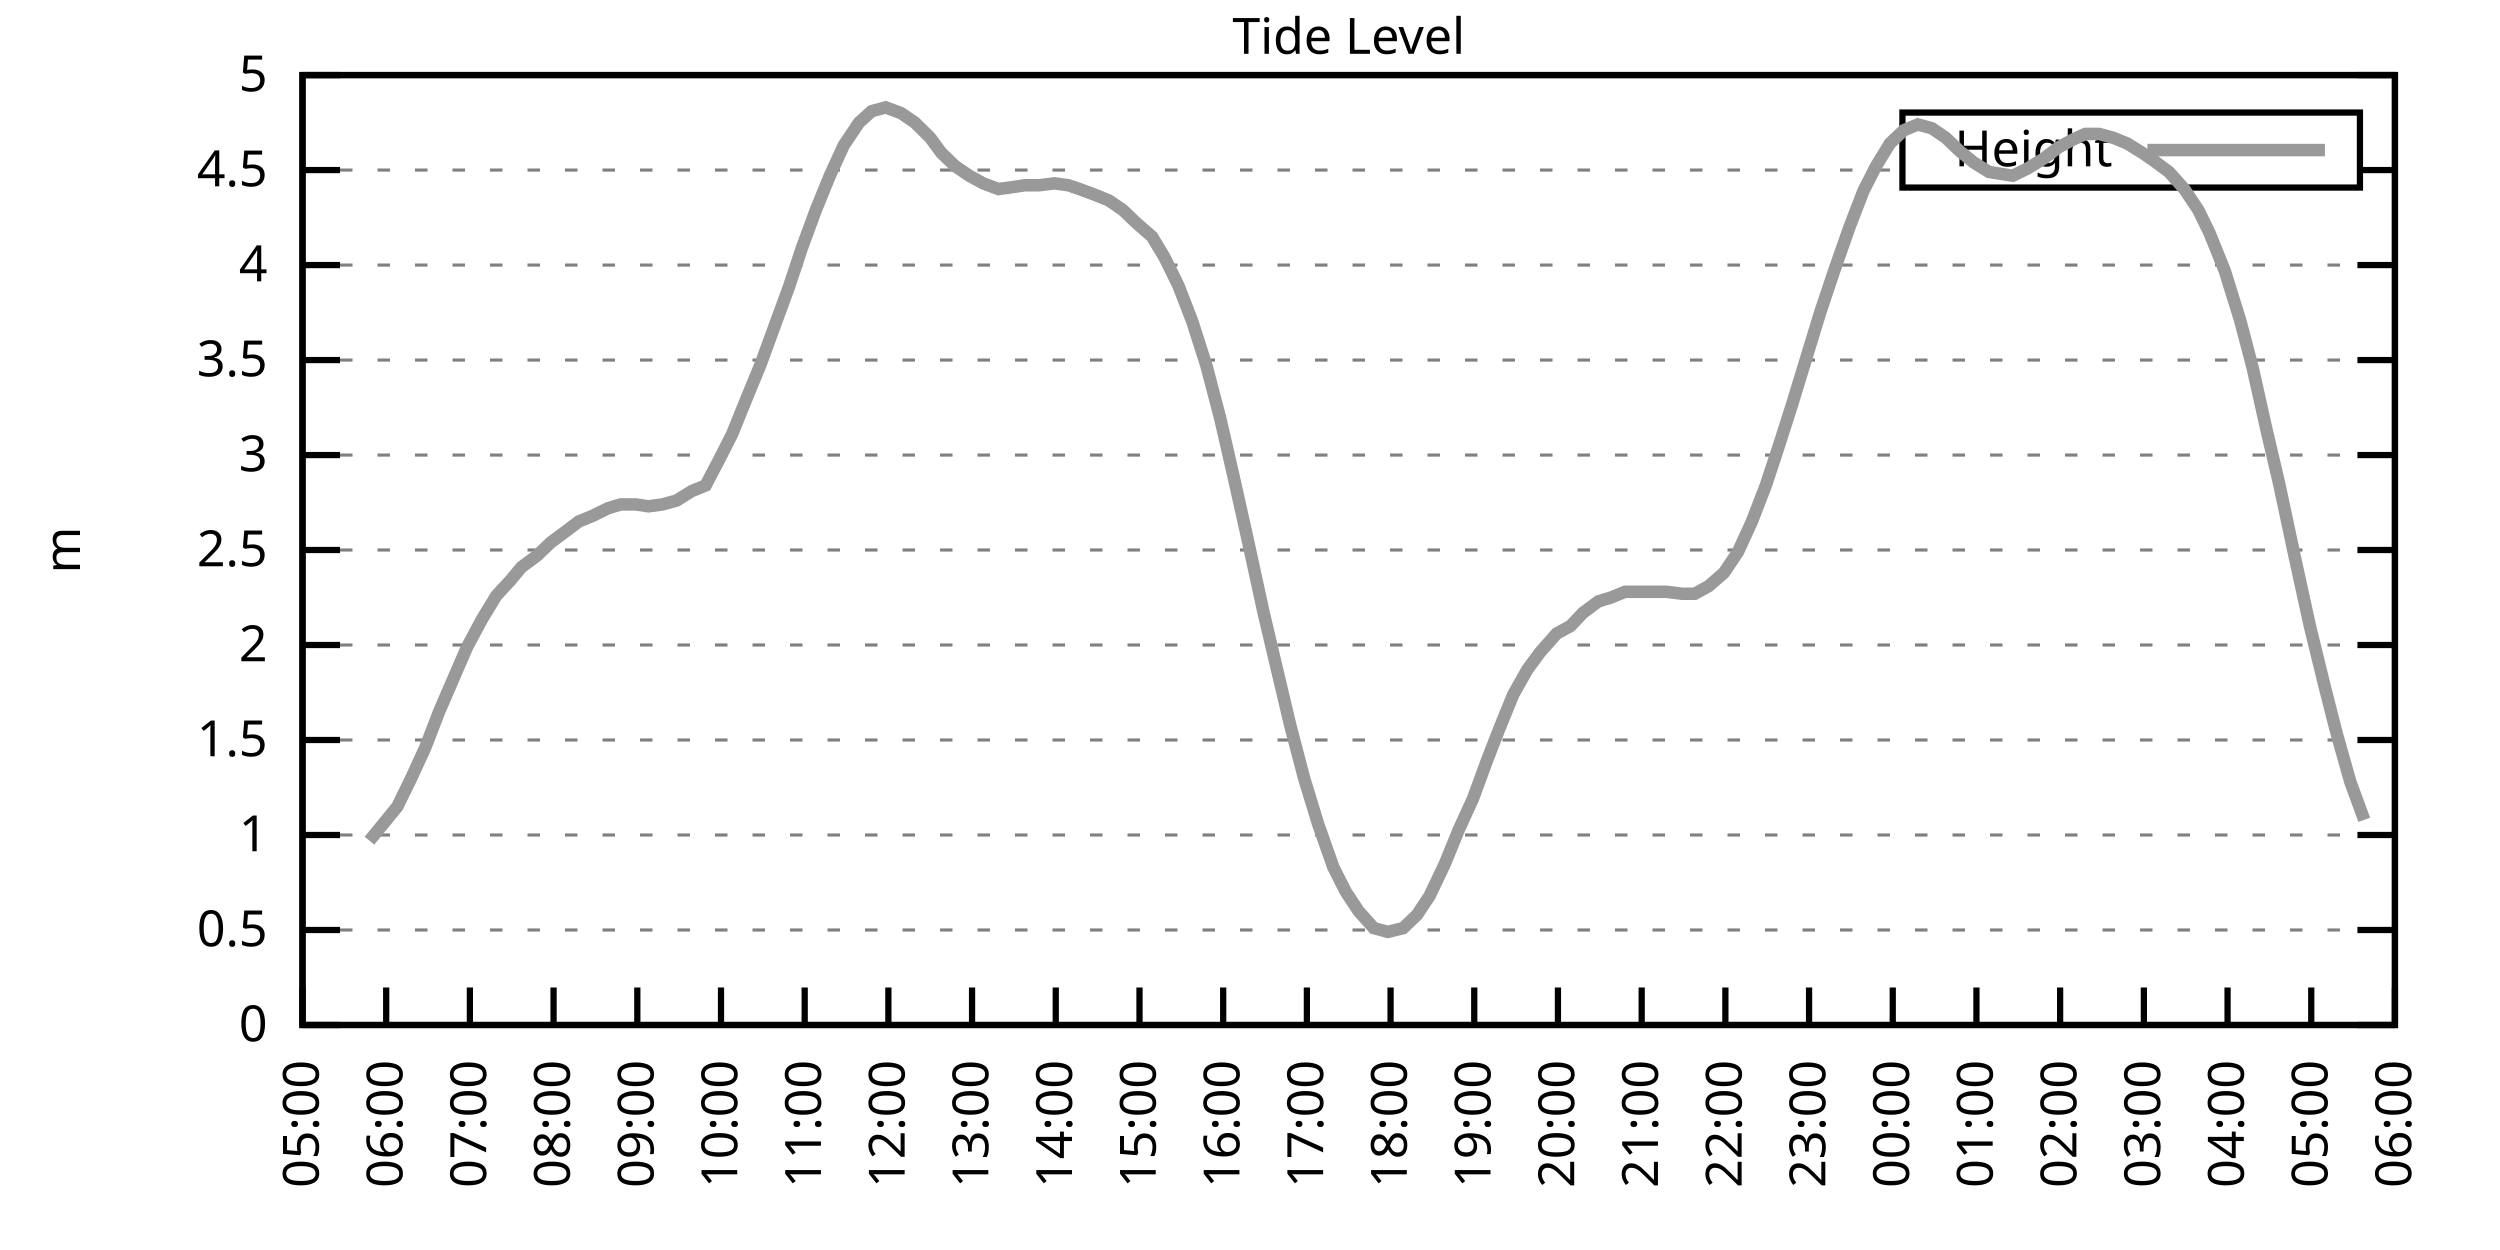
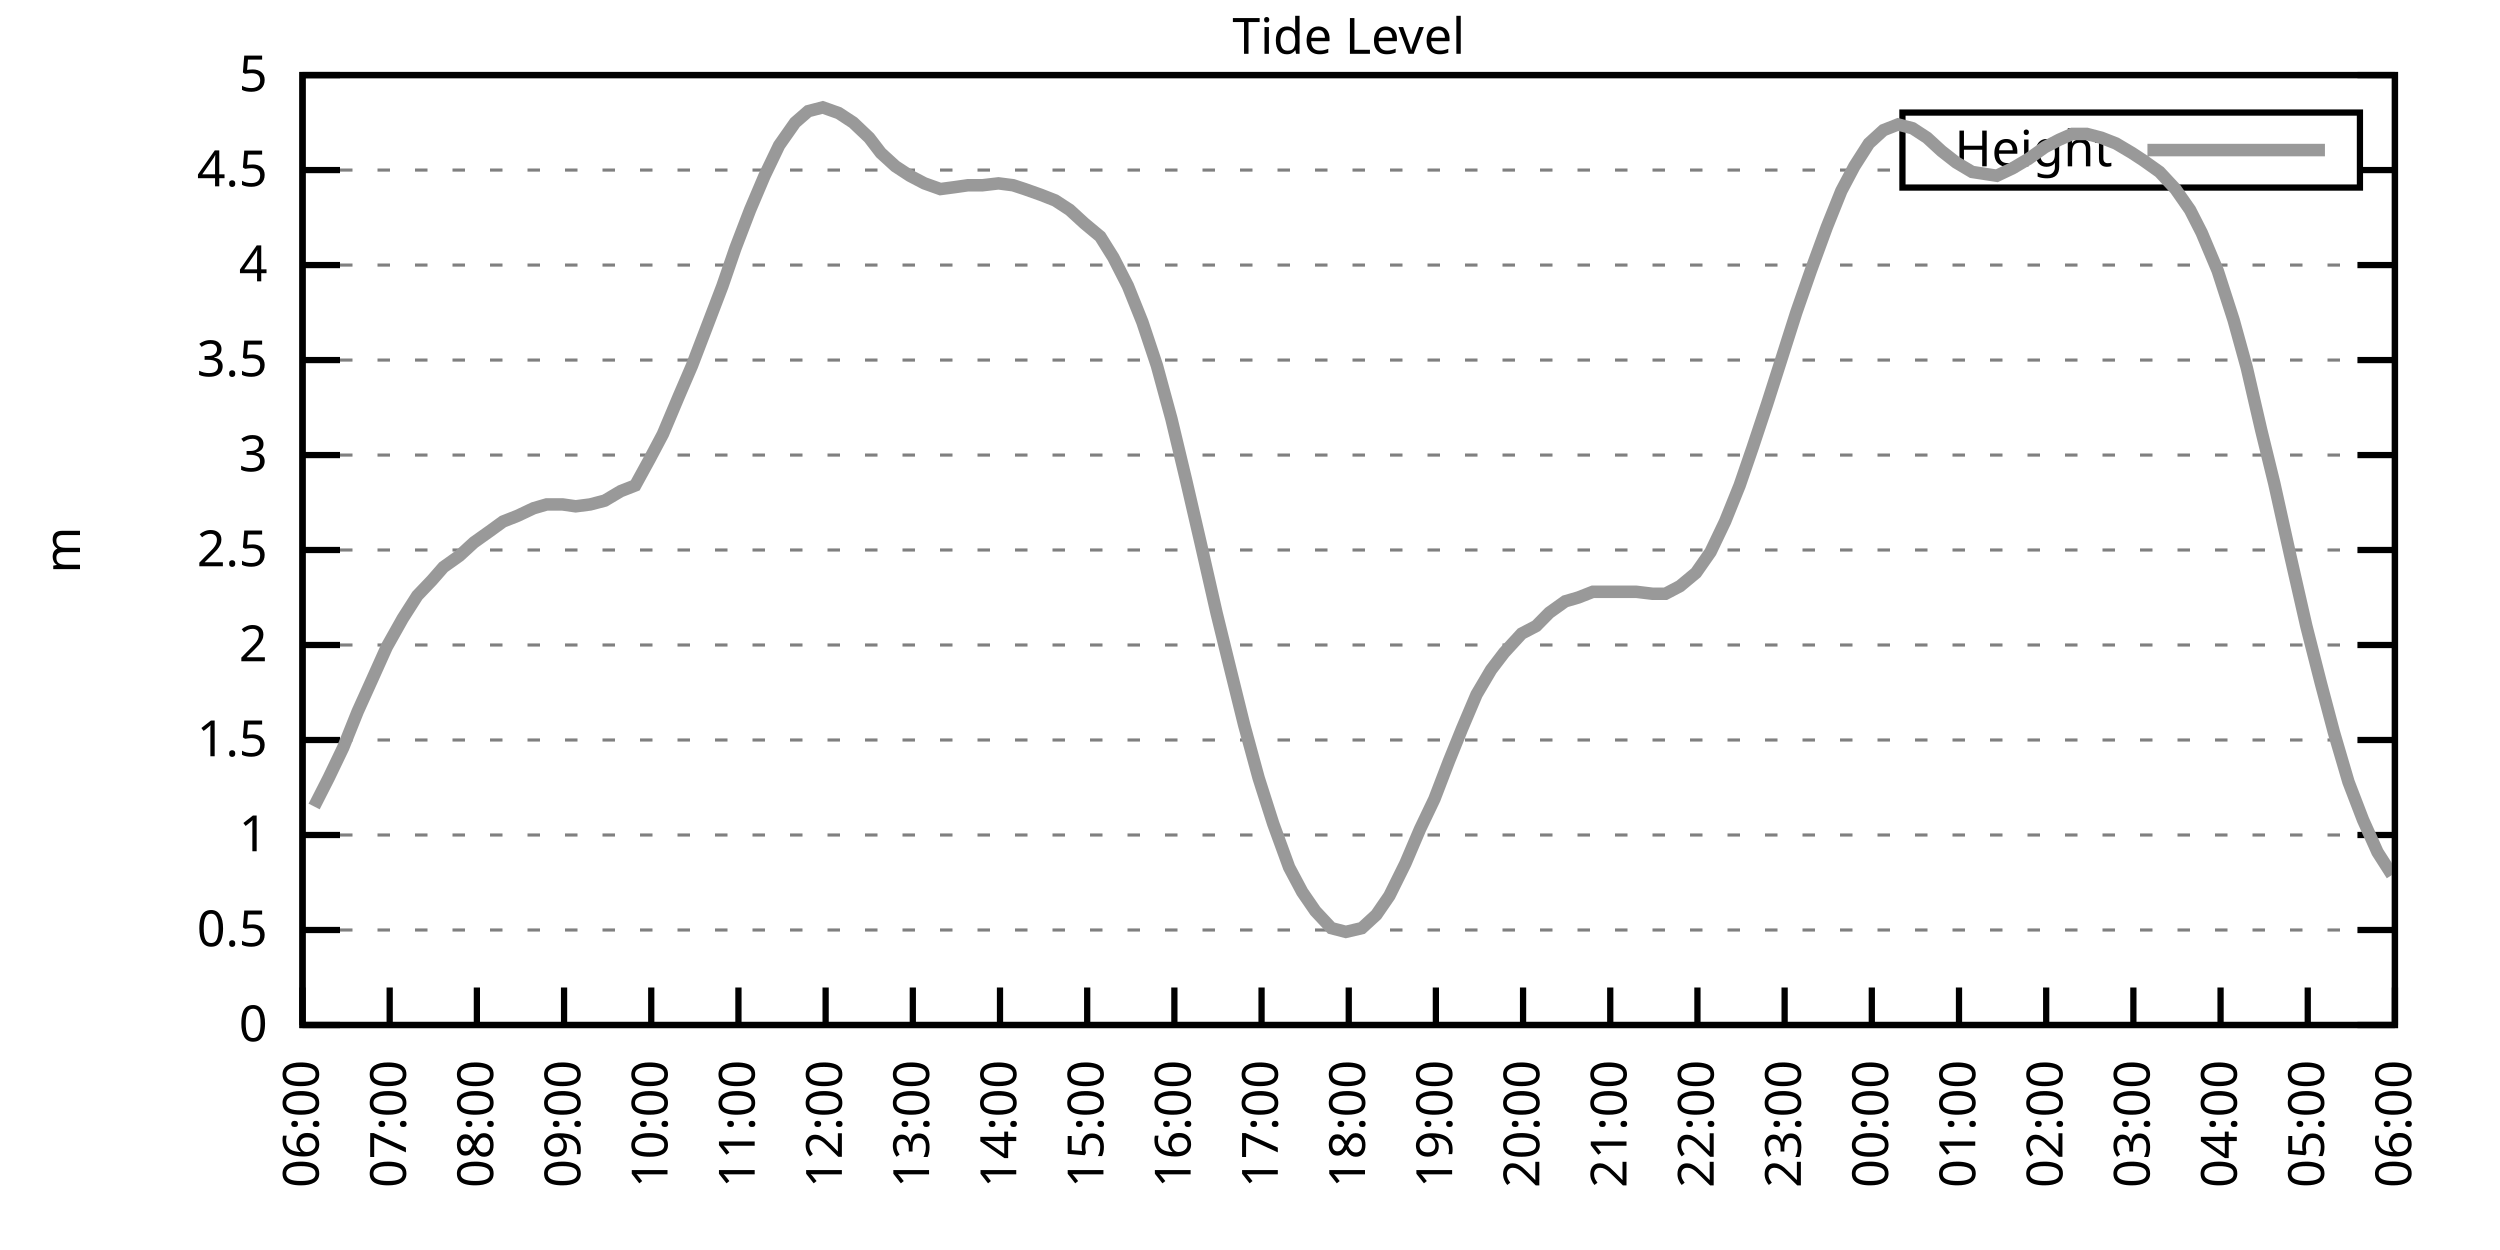
<svg xmlns="http://www.w3.org/2000/svg" xmlns:xlink="http://www.w3.org/1999/xlink" width="400" height="200" viewBox="0 0 400 200">
  <g id="gnuplot_canvas">
    <rect x="0" y="0" width="400" height="200" fill="none" />
    <defs>
      <circle id="gpDot" r="0.5" stroke-width="0.5" stroke="currentColor" />
      <path id="gpPt0" stroke-width="0.333" stroke="currentColor" d="M-1,0 h2 M0,-1 v2" />
      <path id="gpPt1" stroke-width="0.333" stroke="currentColor" d="M-1,-1 L1,1 M1,-1 L-1,1" />
      <path id="gpPt2" stroke-width="0.333" stroke="currentColor" d="M-1,0 L1,0 M0,-1 L0,1 M-1,-1 L1,1 M-1,1 L1,-1" />
      <rect id="gpPt3" stroke-width="0.333" stroke="currentColor" x="-1" y="-1" width="2" height="2" />
      <rect id="gpPt4" stroke-width="0.333" stroke="currentColor" fill="currentColor" x="-1" y="-1" width="2" height="2" />
      <circle id="gpPt5" stroke-width="0.333" stroke="currentColor" cx="0" cy="0" r="1" />
      <use xlink:href="#gpPt5" id="gpPt6" fill="currentColor" stroke="none" />
      <path id="gpPt7" stroke-width="0.333" stroke="currentColor" d="M0,-1.33 L-1.33,0.67 L1.33,0.67 z" />
      <use xlink:href="#gpPt7" id="gpPt8" fill="currentColor" stroke="none" />
      <use xlink:href="#gpPt7" id="gpPt9" stroke="currentColor" transform="rotate(180)" />
      <use xlink:href="#gpPt9" id="gpPt10" fill="currentColor" stroke="none" />
      <use xlink:href="#gpPt3" id="gpPt11" stroke="currentColor" transform="rotate(45)" />
      <use xlink:href="#gpPt11" id="gpPt12" fill="currentColor" stroke="none" />
      <path id="gpPt13" stroke-width="0.333" stroke="currentColor" d="M0,1.330 L1.265,0.411 L0.782,-1.067 L-0.782,-1.076 L-1.265,0.411 z" />
      <use xlink:href="#gpPt13" id="gpPt14" fill="currentColor" stroke="none" />
      <filter id="textbox" filterUnits="objectBoundingBox" x="0" y="0" height="1" width="1">
        <feFlood flood-color="white" flood-opacity="1" result="bgnd" />
        <feComposite in="SourceGraphic" in2="bgnd" operator="atop" />
      </filter>
      <filter id="greybox" filterUnits="objectBoundingBox" x="0" y="0" height="1" width="1">
        <feFlood flood-color="lightgrey" flood-opacity="1" result="grey" />
        <feComposite in="SourceGraphic" in2="grey" operator="atop" />
      </filter>
    </defs>
    <g fill="none" color="white" stroke="currentColor" stroke-width="1.00" stroke-linecap="butt" stroke-linejoin="miter">
</g>
    <g fill="none" color="black" stroke="currentColor" stroke-width="1.00" stroke-linecap="butt" stroke-linejoin="miter">
      <g stroke="none" shape-rendering="crispEdges">
        <polygon fill="rgb(255, 255, 255)" points="48.40,164.00 383.18,164.00 383.18,12.02 48.40,12.02 " />
      </g>
    </g>
    <g fill="none" color="black" stroke="currentColor" stroke-width="1.00" stroke-linecap="butt" stroke-linejoin="miter">
</g>
    <g fill="none" color="black" stroke="black" stroke-width="0.50" stroke-linecap="butt" stroke-linejoin="miter">
</g>
    <g fill="none" color="gray" stroke="currentColor" stroke-width="0.50" stroke-linecap="butt" stroke-linejoin="miter">
      <path stroke="gray" stroke-dasharray="2,4" class="gridline" d="M48.40,164.00 L383.19,164.00  " />
    </g>
    <g fill="none" color="gray" stroke="gray" stroke-width="1.00" stroke-linecap="butt" stroke-linejoin="miter">
</g>
    <g fill="none" color="black" stroke="currentColor" stroke-width="1.00" stroke-linecap="butt" stroke-linejoin="miter">
      <path stroke="black" d="M48.40,164.00 L54.40,164.00 M383.19,164.00 L377.19,164.00  " />
      <g transform="translate(42.80,166.60)" stroke="none" fill="black" font-family="Sans" font-size="8.00" text-anchor="end">
        <text>
          <tspan font-family="Sans"> 0</tspan>
        </text>
      </g>
    </g>
    <g fill="none" color="black" stroke="currentColor" stroke-width="1.00" stroke-linecap="butt" stroke-linejoin="miter">
</g>
    <g fill="none" color="black" stroke="black" stroke-width="0.50" stroke-linecap="butt" stroke-linejoin="miter">
</g>
    <g fill="none" color="gray" stroke="currentColor" stroke-width="0.50" stroke-linecap="butt" stroke-linejoin="miter">
      <path stroke="gray" stroke-dasharray="2,4" class="gridline" d="M48.40,148.80 L383.19,148.80  " />
    </g>
    <g fill="none" color="gray" stroke="gray" stroke-width="1.00" stroke-linecap="butt" stroke-linejoin="miter">
</g>
    <g fill="none" color="black" stroke="currentColor" stroke-width="1.00" stroke-linecap="butt" stroke-linejoin="miter">
      <path stroke="black" d="M48.40,148.80 L54.40,148.80 M383.19,148.80 L377.19,148.80  " />
      <g transform="translate(42.80,151.40)" stroke="none" fill="black" font-family="Sans" font-size="8.00" text-anchor="end">
        <text>
          <tspan font-family="Sans"> 0.5</tspan>
        </text>
      </g>
    </g>
    <g fill="none" color="black" stroke="currentColor" stroke-width="1.00" stroke-linecap="butt" stroke-linejoin="miter">
</g>
    <g fill="none" color="black" stroke="black" stroke-width="0.50" stroke-linecap="butt" stroke-linejoin="miter">
</g>
    <g fill="none" color="gray" stroke="currentColor" stroke-width="0.50" stroke-linecap="butt" stroke-linejoin="miter">
      <path stroke="gray" stroke-dasharray="2,4" class="gridline" d="M48.40,133.60 L383.19,133.60  " />
    </g>
    <g fill="none" color="gray" stroke="gray" stroke-width="1.00" stroke-linecap="butt" stroke-linejoin="miter">
</g>
    <g fill="none" color="black" stroke="currentColor" stroke-width="1.00" stroke-linecap="butt" stroke-linejoin="miter">
      <path stroke="black" d="M48.40,133.60 L54.40,133.60 M383.19,133.60 L377.19,133.60  " />
      <g transform="translate(42.80,136.20)" stroke="none" fill="black" font-family="Sans" font-size="8.00" text-anchor="end">
        <text>
          <tspan font-family="Sans"> 1</tspan>
        </text>
      </g>
    </g>
    <g fill="none" color="black" stroke="currentColor" stroke-width="1.00" stroke-linecap="butt" stroke-linejoin="miter">
</g>
    <g fill="none" color="black" stroke="black" stroke-width="0.50" stroke-linecap="butt" stroke-linejoin="miter">
</g>
    <g fill="none" color="gray" stroke="currentColor" stroke-width="0.50" stroke-linecap="butt" stroke-linejoin="miter">
      <path stroke="gray" stroke-dasharray="2,4" class="gridline" d="M48.40,118.40 L383.19,118.40  " />
    </g>
    <g fill="none" color="gray" stroke="gray" stroke-width="1.00" stroke-linecap="butt" stroke-linejoin="miter">
</g>
    <g fill="none" color="black" stroke="currentColor" stroke-width="1.00" stroke-linecap="butt" stroke-linejoin="miter">
      <path stroke="black" d="M48.40,118.40 L54.40,118.40 M383.19,118.40 L377.19,118.40  " />
      <g transform="translate(42.80,121.00)" stroke="none" fill="black" font-family="Sans" font-size="8.00" text-anchor="end">
        <text>
          <tspan font-family="Sans"> 1.5</tspan>
        </text>
      </g>
    </g>
    <g fill="none" color="black" stroke="currentColor" stroke-width="1.00" stroke-linecap="butt" stroke-linejoin="miter">
</g>
    <g fill="none" color="black" stroke="black" stroke-width="0.50" stroke-linecap="butt" stroke-linejoin="miter">
</g>
    <g fill="none" color="gray" stroke="currentColor" stroke-width="0.50" stroke-linecap="butt" stroke-linejoin="miter">
      <path stroke="gray" stroke-dasharray="2,4" class="gridline" d="M48.40,103.20 L383.19,103.20  " />
    </g>
    <g fill="none" color="gray" stroke="gray" stroke-width="1.00" stroke-linecap="butt" stroke-linejoin="miter">
</g>
    <g fill="none" color="black" stroke="currentColor" stroke-width="1.00" stroke-linecap="butt" stroke-linejoin="miter">
      <path stroke="black" d="M48.40,103.20 L54.40,103.20 M383.19,103.20 L377.19,103.20  " />
      <g transform="translate(42.80,105.80)" stroke="none" fill="black" font-family="Sans" font-size="8.00" text-anchor="end">
        <text>
          <tspan font-family="Sans"> 2</tspan>
        </text>
      </g>
    </g>
    <g fill="none" color="black" stroke="currentColor" stroke-width="1.00" stroke-linecap="butt" stroke-linejoin="miter">
</g>
    <g fill="none" color="black" stroke="black" stroke-width="0.50" stroke-linecap="butt" stroke-linejoin="miter">
</g>
    <g fill="none" color="gray" stroke="currentColor" stroke-width="0.50" stroke-linecap="butt" stroke-linejoin="miter">
      <path stroke="gray" stroke-dasharray="2,4" class="gridline" d="M48.40,88.00 L383.19,88.00  " />
    </g>
    <g fill="none" color="gray" stroke="gray" stroke-width="1.00" stroke-linecap="butt" stroke-linejoin="miter">
</g>
    <g fill="none" color="black" stroke="currentColor" stroke-width="1.00" stroke-linecap="butt" stroke-linejoin="miter">
      <path stroke="black" d="M48.40,88.00 L54.40,88.00 M383.19,88.00 L377.19,88.00  " />
      <g transform="translate(42.80,90.60)" stroke="none" fill="black" font-family="Sans" font-size="8.00" text-anchor="end">
        <text>
          <tspan font-family="Sans"> 2.5</tspan>
        </text>
      </g>
    </g>
    <g fill="none" color="black" stroke="currentColor" stroke-width="1.00" stroke-linecap="butt" stroke-linejoin="miter">
</g>
    <g fill="none" color="black" stroke="black" stroke-width="0.50" stroke-linecap="butt" stroke-linejoin="miter">
</g>
    <g fill="none" color="gray" stroke="currentColor" stroke-width="0.50" stroke-linecap="butt" stroke-linejoin="miter">
      <path stroke="gray" stroke-dasharray="2,4" class="gridline" d="M48.40,72.81 L383.19,72.81  " />
    </g>
    <g fill="none" color="gray" stroke="gray" stroke-width="1.00" stroke-linecap="butt" stroke-linejoin="miter">
</g>
    <g fill="none" color="black" stroke="currentColor" stroke-width="1.00" stroke-linecap="butt" stroke-linejoin="miter">
      <path stroke="black" d="M48.40,72.81 L54.40,72.81 M383.19,72.81 L377.19,72.81  " />
      <g transform="translate(42.80,75.41)" stroke="none" fill="black" font-family="Sans" font-size="8.00" text-anchor="end">
        <text>
          <tspan font-family="Sans"> 3</tspan>
        </text>
      </g>
    </g>
    <g fill="none" color="black" stroke="currentColor" stroke-width="1.00" stroke-linecap="butt" stroke-linejoin="miter">
</g>
    <g fill="none" color="black" stroke="black" stroke-width="0.50" stroke-linecap="butt" stroke-linejoin="miter">
</g>
    <g fill="none" color="gray" stroke="currentColor" stroke-width="0.50" stroke-linecap="butt" stroke-linejoin="miter">
      <path stroke="gray" stroke-dasharray="2,4" class="gridline" d="M48.40,57.61 L383.19,57.61  " />
    </g>
    <g fill="none" color="gray" stroke="gray" stroke-width="1.00" stroke-linecap="butt" stroke-linejoin="miter">
</g>
    <g fill="none" color="black" stroke="currentColor" stroke-width="1.00" stroke-linecap="butt" stroke-linejoin="miter">
      <path stroke="black" d="M48.40,57.61 L54.40,57.61 M383.19,57.61 L377.19,57.61  " />
      <g transform="translate(42.80,60.21)" stroke="none" fill="black" font-family="Sans" font-size="8.00" text-anchor="end">
        <text>
          <tspan font-family="Sans"> 3.5</tspan>
        </text>
      </g>
    </g>
    <g fill="none" color="black" stroke="currentColor" stroke-width="1.00" stroke-linecap="butt" stroke-linejoin="miter">
</g>
    <g fill="none" color="black" stroke="black" stroke-width="0.50" stroke-linecap="butt" stroke-linejoin="miter">
</g>
    <g fill="none" color="gray" stroke="currentColor" stroke-width="0.50" stroke-linecap="butt" stroke-linejoin="miter">
      <path stroke="gray" stroke-dasharray="2,4" class="gridline" d="M48.40,42.41 L383.19,42.41  " />
    </g>
    <g fill="none" color="gray" stroke="gray" stroke-width="1.00" stroke-linecap="butt" stroke-linejoin="miter">
</g>
    <g fill="none" color="black" stroke="currentColor" stroke-width="1.00" stroke-linecap="butt" stroke-linejoin="miter">
      <path stroke="black" d="M48.40,42.41 L54.40,42.41 M383.19,42.41 L377.19,42.41  " />
      <g transform="translate(42.80,45.01)" stroke="none" fill="black" font-family="Sans" font-size="8.00" text-anchor="end">
        <text>
          <tspan font-family="Sans"> 4</tspan>
        </text>
      </g>
    </g>
    <g fill="none" color="black" stroke="currentColor" stroke-width="1.00" stroke-linecap="butt" stroke-linejoin="miter">
</g>
    <g fill="none" color="black" stroke="black" stroke-width="0.50" stroke-linecap="butt" stroke-linejoin="miter">
</g>
    <g fill="none" color="gray" stroke="currentColor" stroke-width="0.50" stroke-linecap="butt" stroke-linejoin="miter">
      <path stroke="gray" stroke-dasharray="2,4" class="gridline" d="M48.40,27.21 L304.39,27.21 M377.59,27.21 L383.19,27.21  " />
    </g>
    <g fill="none" color="gray" stroke="gray" stroke-width="1.00" stroke-linecap="butt" stroke-linejoin="miter">
</g>
    <g fill="none" color="black" stroke="currentColor" stroke-width="1.00" stroke-linecap="butt" stroke-linejoin="miter">
      <path stroke="black" d="M48.40,27.21 L54.40,27.21 M383.19,27.21 L377.19,27.21  " />
      <g transform="translate(42.80,29.81)" stroke="none" fill="black" font-family="Sans" font-size="8.00" text-anchor="end">
        <text>
          <tspan font-family="Sans"> 4.5</tspan>
        </text>
      </g>
    </g>
    <g fill="none" color="black" stroke="currentColor" stroke-width="1.00" stroke-linecap="butt" stroke-linejoin="miter">
</g>
    <g fill="none" color="black" stroke="black" stroke-width="0.50" stroke-linecap="butt" stroke-linejoin="miter">
</g>
    <g fill="none" color="gray" stroke="currentColor" stroke-width="0.50" stroke-linecap="butt" stroke-linejoin="miter">
      <path stroke="gray" stroke-dasharray="2,4" class="gridline" d="M48.40,12.01 L383.19,12.01  " />
    </g>
    <g fill="none" color="gray" stroke="gray" stroke-width="1.00" stroke-linecap="butt" stroke-linejoin="miter">
</g>
    <g fill="none" color="black" stroke="currentColor" stroke-width="1.00" stroke-linecap="butt" stroke-linejoin="miter">
      <path stroke="black" d="M48.40,12.01 L54.40,12.01 M383.19,12.01 L377.19,12.01  " />
      <g transform="translate(42.80,14.61)" stroke="none" fill="black" font-family="Sans" font-size="8.00" text-anchor="end">
        <text>
          <tspan font-family="Sans"> 5</tspan>
        </text>
      </g>
    </g>
    <g fill="none" color="black" stroke="currentColor" stroke-width="1.00" stroke-linecap="butt" stroke-linejoin="miter">
      <path stroke="black" d="M48.40,164.00 L48.40,158.00  " />
      <g transform="translate(51.00,169.60) rotate(270.00)" stroke="none" fill="black" font-family="Sans" font-size="8.00" text-anchor="end">
        <text>
-           <tspan font-family="Sans">05:00</tspan>
-         </text>
-       </g>
-     </g>
-     <g fill="none" color="black" stroke="currentColor" stroke-width="1.00" stroke-linecap="butt" stroke-linejoin="miter">
-       <path stroke="black" d="M61.79,164.00 L61.79,158.00  " />
-       <g transform="translate(64.39,169.60) rotate(270.00)" stroke="none" fill="black" font-family="Sans" font-size="8.00" text-anchor="end">
-         <text>
          <tspan font-family="Sans">06:00</tspan>
        </text>
      </g>
    </g>
    <g fill="none" color="black" stroke="currentColor" stroke-width="1.00" stroke-linecap="butt" stroke-linejoin="miter">
-       <path stroke="black" d="M75.18,164.00 L75.18,158.00  " />
-       <g transform="translate(77.78,169.60) rotate(270.00)" stroke="none" fill="black" font-family="Sans" font-size="8.00" text-anchor="end">
+       <path stroke="black" d="M62.35,164.00 L62.35,158.00  " />
+       <g transform="translate(64.95,169.60) rotate(270.00)" stroke="none" fill="black" font-family="Sans" font-size="8.00" text-anchor="end">
        <text>
          <tspan font-family="Sans">07:00</tspan>
        </text>
      </g>
    </g>
    <g fill="none" color="black" stroke="currentColor" stroke-width="1.00" stroke-linecap="butt" stroke-linejoin="miter">
-       <path stroke="black" d="M88.57,164.00 L88.57,158.00  " />
-       <g transform="translate(91.17,169.60) rotate(270.00)" stroke="none" fill="black" font-family="Sans" font-size="8.00" text-anchor="end">
+       <path stroke="black" d="M76.30,164.00 L76.30,158.00  " />
+       <g transform="translate(78.90,169.60) rotate(270.00)" stroke="none" fill="black" font-family="Sans" font-size="8.00" text-anchor="end">
        <text>
          <tspan font-family="Sans">08:00</tspan>
        </text>
      </g>
    </g>
    <g fill="none" color="black" stroke="currentColor" stroke-width="1.00" stroke-linecap="butt" stroke-linejoin="miter">
-       <path stroke="black" d="M101.97,164.00 L101.97,158.00  " />
-       <g transform="translate(104.57,169.60) rotate(270.00)" stroke="none" fill="black" font-family="Sans" font-size="8.00" text-anchor="end">
+       <path stroke="black" d="M90.25,164.00 L90.25,158.00  " />
+       <g transform="translate(92.85,169.60) rotate(270.00)" stroke="none" fill="black" font-family="Sans" font-size="8.00" text-anchor="end">
        <text>
          <tspan font-family="Sans">09:00</tspan>
        </text>
      </g>
    </g>
    <g fill="none" color="black" stroke="currentColor" stroke-width="1.00" stroke-linecap="butt" stroke-linejoin="miter">
-       <path stroke="black" d="M115.36,164.00 L115.36,158.00  " />
-       <g transform="translate(117.96,169.60) rotate(270.00)" stroke="none" fill="black" font-family="Sans" font-size="8.00" text-anchor="end">
+       <path stroke="black" d="M104.20,164.00 L104.20,158.00  " />
+       <g transform="translate(106.80,169.60) rotate(270.00)" stroke="none" fill="black" font-family="Sans" font-size="8.00" text-anchor="end">
        <text>
          <tspan font-family="Sans">10:00</tspan>
        </text>
      </g>
    </g>
    <g fill="none" color="black" stroke="currentColor" stroke-width="1.00" stroke-linecap="butt" stroke-linejoin="miter">
-       <path stroke="black" d="M128.75,164.00 L128.75,158.00  " />
-       <g transform="translate(131.35,169.60) rotate(270.00)" stroke="none" fill="black" font-family="Sans" font-size="8.00" text-anchor="end">
+       <path stroke="black" d="M118.15,164.00 L118.15,158.00  " />
+       <g transform="translate(120.75,169.60) rotate(270.00)" stroke="none" fill="black" font-family="Sans" font-size="8.00" text-anchor="end">
        <text>
          <tspan font-family="Sans">11:00</tspan>
        </text>
      </g>
    </g>
    <g fill="none" color="black" stroke="currentColor" stroke-width="1.00" stroke-linecap="butt" stroke-linejoin="miter">
-       <path stroke="black" d="M142.14,164.00 L142.14,158.00  " />
-       <g transform="translate(144.74,169.60) rotate(270.00)" stroke="none" fill="black" font-family="Sans" font-size="8.00" text-anchor="end">
+       <path stroke="black" d="M132.10,164.00 L132.10,158.00  " />
+       <g transform="translate(134.70,169.60) rotate(270.00)" stroke="none" fill="black" font-family="Sans" font-size="8.00" text-anchor="end">
        <text>
          <tspan font-family="Sans">12:00</tspan>
        </text>
      </g>
    </g>
    <g fill="none" color="black" stroke="currentColor" stroke-width="1.00" stroke-linecap="butt" stroke-linejoin="miter">
-       <path stroke="black" d="M155.53,164.00 L155.53,158.00  " />
-       <g transform="translate(158.13,169.60) rotate(270.00)" stroke="none" fill="black" font-family="Sans" font-size="8.00" text-anchor="end">
+       <path stroke="black" d="M146.05,164.00 L146.05,158.00  " />
+       <g transform="translate(148.65,169.60) rotate(270.00)" stroke="none" fill="black" font-family="Sans" font-size="8.00" text-anchor="end">
        <text>
          <tspan font-family="Sans">13:00</tspan>
        </text>
      </g>
    </g>
    <g fill="none" color="black" stroke="currentColor" stroke-width="1.00" stroke-linecap="butt" stroke-linejoin="miter">
-       <path stroke="black" d="M168.92,164.00 L168.92,158.00  " />
-       <g transform="translate(171.52,169.60) rotate(270.00)" stroke="none" fill="black" font-family="Sans" font-size="8.00" text-anchor="end">
+       <path stroke="black" d="M160.00,164.00 L160.00,158.00  " />
+       <g transform="translate(162.60,169.60) rotate(270.00)" stroke="none" fill="black" font-family="Sans" font-size="8.00" text-anchor="end">
        <text>
          <tspan font-family="Sans">14:00</tspan>
        </text>
      </g>
    </g>
    <g fill="none" color="black" stroke="currentColor" stroke-width="1.00" stroke-linecap="butt" stroke-linejoin="miter">
-       <path stroke="black" d="M182.32,164.00 L182.32,158.00  " />
-       <g transform="translate(184.92,169.60) rotate(270.00)" stroke="none" fill="black" font-family="Sans" font-size="8.00" text-anchor="end">
+       <path stroke="black" d="M173.95,164.00 L173.95,158.00  " />
+       <g transform="translate(176.55,169.60) rotate(270.00)" stroke="none" fill="black" font-family="Sans" font-size="8.00" text-anchor="end">
        <text>
          <tspan font-family="Sans">15:00</tspan>
        </text>
      </g>
    </g>
    <g fill="none" color="black" stroke="currentColor" stroke-width="1.00" stroke-linecap="butt" stroke-linejoin="miter">
-       <path stroke="black" d="M195.71,164.00 L195.71,158.00  " />
-       <g transform="translate(198.31,169.60) rotate(270.00)" stroke="none" fill="black" font-family="Sans" font-size="8.00" text-anchor="end">
+       <path stroke="black" d="M187.90,164.00 L187.90,158.00  " />
+       <g transform="translate(190.50,169.60) rotate(270.00)" stroke="none" fill="black" font-family="Sans" font-size="8.00" text-anchor="end">
        <text>
          <tspan font-family="Sans">16:00</tspan>
        </text>
      </g>
    </g>
    <g fill="none" color="black" stroke="currentColor" stroke-width="1.00" stroke-linecap="butt" stroke-linejoin="miter">
-       <path stroke="black" d="M209.10,164.00 L209.10,158.00  " />
-       <g transform="translate(211.70,169.60) rotate(270.00)" stroke="none" fill="black" font-family="Sans" font-size="8.00" text-anchor="end">
+       <path stroke="black" d="M201.85,164.00 L201.85,158.00  " />
+       <g transform="translate(204.45,169.60) rotate(270.00)" stroke="none" fill="black" font-family="Sans" font-size="8.00" text-anchor="end">
        <text>
          <tspan font-family="Sans">17:00</tspan>
        </text>
      </g>
    </g>
    <g fill="none" color="black" stroke="currentColor" stroke-width="1.00" stroke-linecap="butt" stroke-linejoin="miter">
-       <path stroke="black" d="M222.49,164.00 L222.49,158.00  " />
-       <g transform="translate(225.09,169.60) rotate(270.00)" stroke="none" fill="black" font-family="Sans" font-size="8.00" text-anchor="end">
+       <path stroke="black" d="M215.80,164.00 L215.80,158.00  " />
+       <g transform="translate(218.40,169.60) rotate(270.00)" stroke="none" fill="black" font-family="Sans" font-size="8.00" text-anchor="end">
        <text>
          <tspan font-family="Sans">18:00</tspan>
        </text>
      </g>
    </g>
    <g fill="none" color="black" stroke="currentColor" stroke-width="1.00" stroke-linecap="butt" stroke-linejoin="miter">
-       <path stroke="black" d="M235.88,164.00 L235.88,158.00  " />
-       <g transform="translate(238.48,169.60) rotate(270.00)" stroke="none" fill="black" font-family="Sans" font-size="8.00" text-anchor="end">
+       <path stroke="black" d="M229.74,164.00 L229.74,158.00  " />
+       <g transform="translate(232.34,169.60) rotate(270.00)" stroke="none" fill="black" font-family="Sans" font-size="8.00" text-anchor="end">
        <text>
          <tspan font-family="Sans">19:00</tspan>
        </text>
      </g>
    </g>
    <g fill="none" color="black" stroke="currentColor" stroke-width="1.00" stroke-linecap="butt" stroke-linejoin="miter">
-       <path stroke="black" d="M249.27,164.00 L249.27,158.00  " />
-       <g transform="translate(251.87,169.60) rotate(270.00)" stroke="none" fill="black" font-family="Sans" font-size="8.00" text-anchor="end">
+       <path stroke="black" d="M243.69,164.00 L243.69,158.00  " />
+       <g transform="translate(246.29,169.60) rotate(270.00)" stroke="none" fill="black" font-family="Sans" font-size="8.00" text-anchor="end">
        <text>
          <tspan font-family="Sans">20:00</tspan>
        </text>
      </g>
    </g>
    <g fill="none" color="black" stroke="currentColor" stroke-width="1.00" stroke-linecap="butt" stroke-linejoin="miter">
-       <path stroke="black" d="M262.67,164.00 L262.67,158.00  " />
-       <g transform="translate(265.27,169.60) rotate(270.00)" stroke="none" fill="black" font-family="Sans" font-size="8.00" text-anchor="end">
+       <path stroke="black" d="M257.64,164.00 L257.64,158.00  " />
+       <g transform="translate(260.24,169.60) rotate(270.00)" stroke="none" fill="black" font-family="Sans" font-size="8.00" text-anchor="end">
        <text>
          <tspan font-family="Sans">21:00</tspan>
        </text>
      </g>
    </g>
    <g fill="none" color="black" stroke="currentColor" stroke-width="1.00" stroke-linecap="butt" stroke-linejoin="miter">
-       <path stroke="black" d="M276.06,164.00 L276.06,158.00  " />
-       <g transform="translate(278.66,169.60) rotate(270.00)" stroke="none" fill="black" font-family="Sans" font-size="8.00" text-anchor="end">
+       <path stroke="black" d="M271.59,164.00 L271.59,158.00  " />
+       <g transform="translate(274.19,169.60) rotate(270.00)" stroke="none" fill="black" font-family="Sans" font-size="8.00" text-anchor="end">
        <text>
          <tspan font-family="Sans">22:00</tspan>
        </text>
      </g>
    </g>
    <g fill="none" color="black" stroke="currentColor" stroke-width="1.00" stroke-linecap="butt" stroke-linejoin="miter">
-       <path stroke="black" d="M289.45,164.00 L289.45,158.00  " />
-       <g transform="translate(292.05,169.60) rotate(270.00)" stroke="none" fill="black" font-family="Sans" font-size="8.00" text-anchor="end">
+       <path stroke="black" d="M285.54,164.00 L285.54,158.00  " />
+       <g transform="translate(288.14,169.60) rotate(270.00)" stroke="none" fill="black" font-family="Sans" font-size="8.00" text-anchor="end">
        <text>
          <tspan font-family="Sans">23:00</tspan>
        </text>
      </g>
    </g>
    <g fill="none" color="black" stroke="currentColor" stroke-width="1.00" stroke-linecap="butt" stroke-linejoin="miter">
-       <path stroke="black" d="M302.84,164.00 L302.84,158.00  " />
-       <g transform="translate(305.44,169.60) rotate(270.00)" stroke="none" fill="black" font-family="Sans" font-size="8.00" text-anchor="end">
+       <path stroke="black" d="M299.49,164.00 L299.49,158.00  " />
+       <g transform="translate(302.09,169.60) rotate(270.00)" stroke="none" fill="black" font-family="Sans" font-size="8.00" text-anchor="end">
        <text>
          <tspan font-family="Sans">00:00</tspan>
        </text>
      </g>
    </g>
    <g fill="none" color="black" stroke="currentColor" stroke-width="1.00" stroke-linecap="butt" stroke-linejoin="miter">
-       <path stroke="black" d="M316.23,164.00 L316.23,158.00  " />
-       <g transform="translate(318.83,169.60) rotate(270.00)" stroke="none" fill="black" font-family="Sans" font-size="8.00" text-anchor="end">
+       <path stroke="black" d="M313.44,164.00 L313.44,158.00  " />
+       <g transform="translate(316.04,169.60) rotate(270.00)" stroke="none" fill="black" font-family="Sans" font-size="8.00" text-anchor="end">
        <text>
          <tspan font-family="Sans">01:00</tspan>
        </text>
      </g>
    </g>
    <g fill="none" color="black" stroke="currentColor" stroke-width="1.00" stroke-linecap="butt" stroke-linejoin="miter">
-       <path stroke="black" d="M329.62,164.00 L329.62,158.00  " />
-       <g transform="translate(332.22,169.60) rotate(270.00)" stroke="none" fill="black" font-family="Sans" font-size="8.00" text-anchor="end">
+       <path stroke="black" d="M327.39,164.00 L327.39,158.00  " />
+       <g transform="translate(329.99,169.60) rotate(270.00)" stroke="none" fill="black" font-family="Sans" font-size="8.00" text-anchor="end">
        <text>
          <tspan font-family="Sans">02:00</tspan>
        </text>
      </g>
    </g>
    <g fill="none" color="black" stroke="currentColor" stroke-width="1.00" stroke-linecap="butt" stroke-linejoin="miter">
-       <path stroke="black" d="M343.02,164.00 L343.02,158.00  " />
-       <g transform="translate(345.62,169.60) rotate(270.00)" stroke="none" fill="black" font-family="Sans" font-size="8.00" text-anchor="end">
+       <path stroke="black" d="M341.34,164.00 L341.34,158.00  " />
+       <g transform="translate(343.94,169.60) rotate(270.00)" stroke="none" fill="black" font-family="Sans" font-size="8.00" text-anchor="end">
        <text>
          <tspan font-family="Sans">03:00</tspan>
        </text>
      </g>
    </g>
    <g fill="none" color="black" stroke="currentColor" stroke-width="1.00" stroke-linecap="butt" stroke-linejoin="miter">
-       <path stroke="black" d="M356.41,164.00 L356.41,158.00  " />
-       <g transform="translate(359.01,169.60) rotate(270.00)" stroke="none" fill="black" font-family="Sans" font-size="8.00" text-anchor="end">
+       <path stroke="black" d="M355.29,164.00 L355.29,158.00  " />
+       <g transform="translate(357.89,169.60) rotate(270.00)" stroke="none" fill="black" font-family="Sans" font-size="8.00" text-anchor="end">
        <text>
          <tspan font-family="Sans">04:00</tspan>
        </text>
      </g>
    </g>
    <g fill="none" color="black" stroke="currentColor" stroke-width="1.00" stroke-linecap="butt" stroke-linejoin="miter">
-       <path stroke="black" d="M369.80,164.00 L369.80,158.00  " />
-       <g transform="translate(372.40,169.60) rotate(270.00)" stroke="none" fill="black" font-family="Sans" font-size="8.00" text-anchor="end">
+       <path stroke="black" d="M369.24,164.00 L369.24,158.00  " />
+       <g transform="translate(371.84,169.60) rotate(270.00)" stroke="none" fill="black" font-family="Sans" font-size="8.00" text-anchor="end">
        <text>
          <tspan font-family="Sans">05:00</tspan>
        </text>
      </g>
    </g>
    <g fill="none" color="black" stroke="currentColor" stroke-width="1.00" stroke-linecap="butt" stroke-linejoin="miter">
      <path stroke="black" d="M383.19,164.00 L383.19,158.00  " />
      <g transform="translate(385.79,169.60) rotate(270.00)" stroke="none" fill="black" font-family="Sans" font-size="8.00" text-anchor="end">
        <text>
          <tspan font-family="Sans">06:00</tspan>
        </text>
      </g>
    </g>
    <g fill="none" color="black" stroke="currentColor" stroke-width="1.00" stroke-linecap="butt" stroke-linejoin="miter">
</g>
    <g fill="none" color="black" stroke="currentColor" stroke-width="1.00" stroke-linecap="butt" stroke-linejoin="miter">
      <path stroke="black" d="M48.40,12.01 L48.40,164.00 L383.19,164.00 L383.19,12.01 L48.40,12.01 Z  " />
    </g>
    <g fill="none" color="black" stroke="currentColor" stroke-width="1.00" stroke-linecap="butt" stroke-linejoin="miter">
</g>
    <g fill="none" color="black" stroke="currentColor" stroke-width="1.00" stroke-linecap="butt" stroke-linejoin="miter">
      <path stroke="black" d="M304.39,30.01 L304.39,18.01 L377.59,18.01 L377.59,30.01 L304.39,30.01 Z  " />
    </g>
    <g id="Tide_level_plot_1">
      <g fill="none" color="white" stroke="black" stroke-width="2.00" stroke-linecap="butt" stroke-linejoin="miter">
</g>
      <g fill="none" color="black" stroke="currentColor" stroke-width="2.00" stroke-linecap="butt" stroke-linejoin="miter">
        <g transform="translate(337.99,26.61)" stroke="none" fill="black" font-family="Sans" font-size="8.00" text-anchor="end">
          <text>
            <tspan font-family="Sans">Height</tspan>
          </text>
        </g>
      </g>
      <g fill="none" color="black" stroke="currentColor" stroke-width="2.00" stroke-linecap="butt" stroke-linejoin="miter">
-         <path stroke="rgb(153, 153, 153)" d="M343.59,24.01 L371.99,24.01 M59.11,134.51 L61.35,131.78 L63.58,129.04 L65.81,124.48 L68.04,119.62 L70.27,113.84   L72.50,108.68 L74.74,103.51 L77.19,98.95 L79.42,95.30 L81.66,92.87 L83.44,90.74 L85.90,88.92 L88.13,86.79   L90.58,84.97 L92.59,83.45 L94.82,82.53 L97.28,81.32 L99.29,80.71 L101.74,80.71 L103.75,81.01 L105.98,80.71   L108.22,80.10 L110.67,78.58 L112.90,77.67 L115.13,73.41 L117.14,69.46 L119.60,63.38 L121.61,58.52 L124.06,51.83   L126.29,45.75 L128.30,39.67 L130.54,33.59 L132.77,28.12 L135.00,23.26 L137.45,19.61 L139.46,17.79 L141.69,17.18   L144.15,18.09 L146.38,19.61 L148.84,22.04 L150.62,24.47 L152.85,26.60 L155.09,28.12 L157.32,29.34 L159.77,30.25   L162.01,29.94 L164.01,29.64 L166.25,29.64 L168.70,29.34 L170.93,29.64 L172.72,30.25 L175.17,31.16 L177.41,32.07   L179.64,33.59 L181.87,35.72 L184.32,37.85 L186.33,41.19 L188.57,45.75 L190.80,51.53 L193.03,58.52 L195.26,67.03   L197.49,76.76 L199.73,86.79 L202.18,98.04 L204.19,106.55 L206.42,115.97 L208.65,124.48 L210.88,131.78 L213.34,138.77   L215.35,142.72 L217.36,145.76 L219.81,148.50 L222.04,149.10 L224.50,148.50 L226.73,146.37 L228.74,143.33 L231.20,138.16   L233.43,132.69 L235.66,127.83 L237.89,121.75 L239.90,116.58 L242.13,111.11 L244.36,107.16 L246.37,104.42 L249.05,101.38   L251.28,100.16 L253.29,98.04 L255.75,96.21 L257.76,95.60 L259.99,94.69 L262.22,94.69 L264.45,94.69 L266.68,94.69   L269.14,95.00 L271.15,95.00 L273.38,93.78 L275.83,91.65 L278.07,88.31 L280.30,83.45 L282.53,77.67 L284.54,71.59   L286.77,64.60 L289.00,57.30 L291.23,50.01 L293.47,43.32 L295.92,36.33 L298.15,30.55 L300.16,26.60 L302.39,22.95   L304.63,20.83 L306.86,19.91 L309.09,20.52 L311.32,22.04 L313.55,24.17 L315.79,25.99 L318.24,27.51 L322.04,28.12   L324.49,26.91 L326.95,25.39 L329.40,23.56 L331.63,22.35 L333.64,21.43 L335.87,21.43 L338.10,22.04 L340.34,22.95   L342.79,24.47 L344.58,25.69 L347.03,27.51 L349.49,30.25 L351.72,33.59 L353.51,37.24 L355.96,43.32 L358.42,51.22   L360.42,58.82 L362.66,68.85 L364.66,77.37 L367.12,88.92 L369.58,100.16 L371.81,109.28 L373.82,117.19 L376.05,125.09   L378.28,131.17  " />
+         <path stroke="rgb(153, 153, 153)" d="M343.59,24.01 L371.99,24.01 M50.26,129.04 L52.58,124.48 L54.91,119.62 L57.23,113.84 L59.56,108.68 L61.88,103.51   L64.44,98.95 L66.77,95.30 L69.09,92.87 L70.95,90.74 L73.51,88.92 L75.83,86.79 L78.39,84.97 L80.48,83.45   L82.81,82.53 L85.37,81.32 L87.46,80.71 L90.02,80.71 L92.11,81.01 L94.43,80.71 L96.76,80.10 L99.32,78.58   L101.64,77.67 L103.97,73.41 L106.06,69.46 L108.62,63.38 L110.71,58.52 L113.27,51.83 L115.59,45.75 L117.68,39.67   L120.01,33.59 L122.33,28.12 L124.66,23.26 L127.22,19.61 L129.31,17.79 L131.63,17.18 L134.19,18.09 L136.51,19.61   L139.07,22.04 L140.93,24.47 L143.26,26.60 L145.58,28.12 L147.91,29.34 L150.46,30.25 L152.79,29.94 L154.88,29.64   L157.21,29.64 L159.76,29.34 L162.09,29.64 L163.95,30.25 L166.51,31.16 L168.83,32.07 L171.16,33.59 L173.48,35.72   L176.04,37.85 L178.13,41.19 L180.46,45.75 L182.78,51.53 L185.11,58.52 L187.43,67.03 L189.76,76.76 L192.08,86.79   L194.64,98.04 L196.73,106.55 L199.06,115.97 L201.38,124.48 L203.71,131.78 L206.26,138.77 L208.36,142.72 L210.45,145.76   L213.01,148.50 L215.33,149.10 L217.89,148.50 L220.21,146.37 L222.30,143.33 L224.86,138.16 L227.19,132.69 L229.51,127.83   L231.84,121.75 L233.93,116.58 L236.25,111.11 L238.58,107.16 L240.67,104.42 L243.46,101.38 L245.79,100.16 L247.88,98.04   L250.44,96.21 L252.53,95.60 L254.85,94.69 L257.18,94.69 L259.50,94.69 L261.83,94.69 L264.39,95.00 L266.48,95.00   L268.80,93.78 L271.36,91.65 L273.69,88.31 L276.01,83.45 L278.34,77.67 L280.43,71.59 L282.75,64.60 L285.08,57.30   L287.40,50.01 L289.73,43.32 L292.29,36.33 L294.61,30.55 L296.70,26.60 L299.03,22.95 L301.35,20.83 L303.68,19.91   L306.00,20.52 L308.33,22.04 L310.65,24.17 L312.98,25.99 L315.53,27.51 L319.49,28.12 L322.04,26.91 L324.60,25.39   L327.16,23.56 L329.48,22.35 L331.58,21.43 L333.90,21.43 L336.23,22.04 L338.55,22.95 L341.11,24.47 L342.97,25.69   L345.53,27.51 L348.08,30.25 L350.41,33.59 L352.27,37.24 L354.83,43.32 L357.38,51.22 L359.48,58.82 L361.80,68.85   L363.89,77.37 L366.45,88.92 L369.01,100.16 L371.33,109.28 L373.43,117.19 L375.75,125.09 L378.08,131.17 L380.40,136.34   L382.73,139.99  " />
      </g>
    </g>
    <g fill="none" color="black" stroke="currentColor" stroke-width="2.00" stroke-linecap="butt" stroke-linejoin="miter">
</g>
    <g fill="none" color="black" stroke="black" stroke-width="1.00" stroke-linecap="butt" stroke-linejoin="miter">
</g>
    <g fill="none" color="black" stroke="currentColor" stroke-width="1.00" stroke-linecap="butt" stroke-linejoin="miter">
      <path stroke="black" d="M48.40,12.01 L48.40,164.00 L383.19,164.00 L383.19,12.01 L48.40,12.01 Z  " />
      <g transform="translate(12.80,88.01) rotate(270.00)" stroke="none" fill="black" font-family="Sans" font-size="8.00" text-anchor="middle">
        <text>
          <tspan font-family="Sans">m</tspan>
        </text>
      </g>
    </g>
    <g fill="none" color="black" stroke="currentColor" stroke-width="1.00" stroke-linecap="butt" stroke-linejoin="miter">
</g>
    <g fill="none" color="black" stroke="currentColor" stroke-width="1.00" stroke-linecap="butt" stroke-linejoin="miter">
      <g transform="translate(215.79,8.61)" stroke="none" fill="black" font-family="Sans" font-size="8.00" text-anchor="middle">
        <text>
          <tspan font-family="Sans">Tide Level</tspan>
        </text>
      </g>
    </g>
    <g fill="none" color="black" stroke="currentColor" stroke-width="1.00" stroke-linecap="butt" stroke-linejoin="miter">
</g>
  </g>
</svg>
